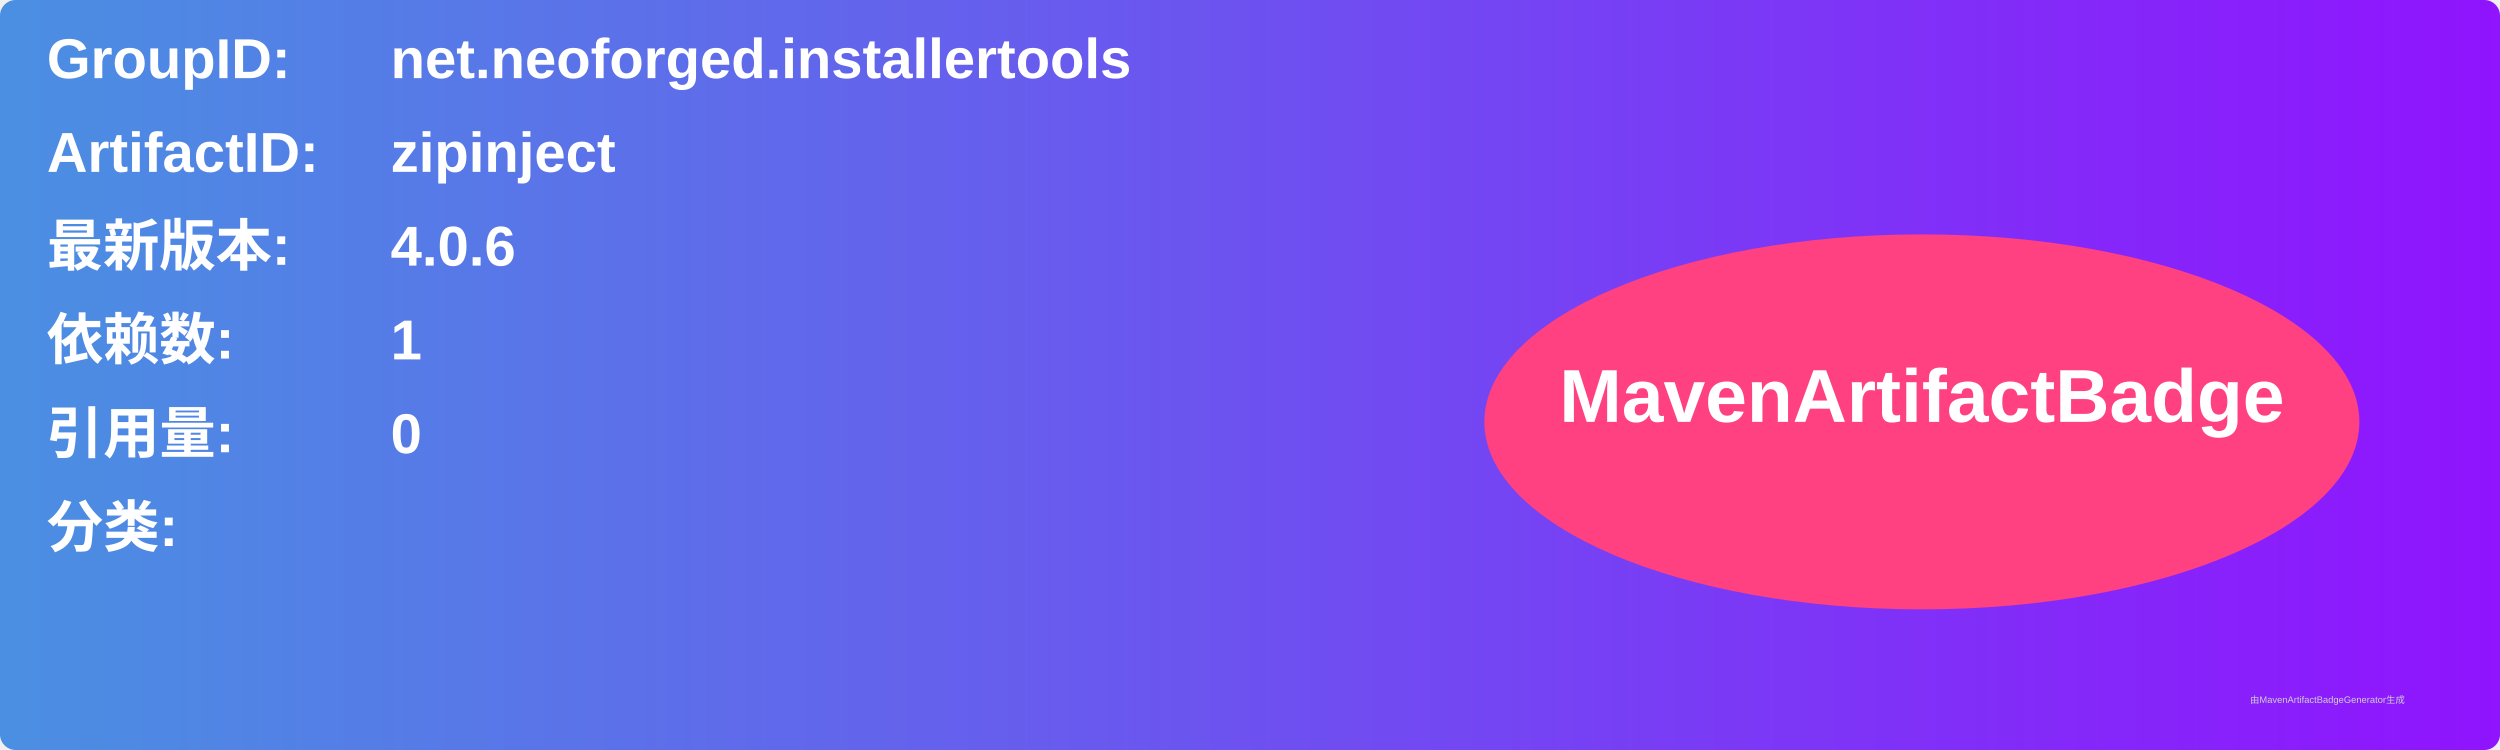
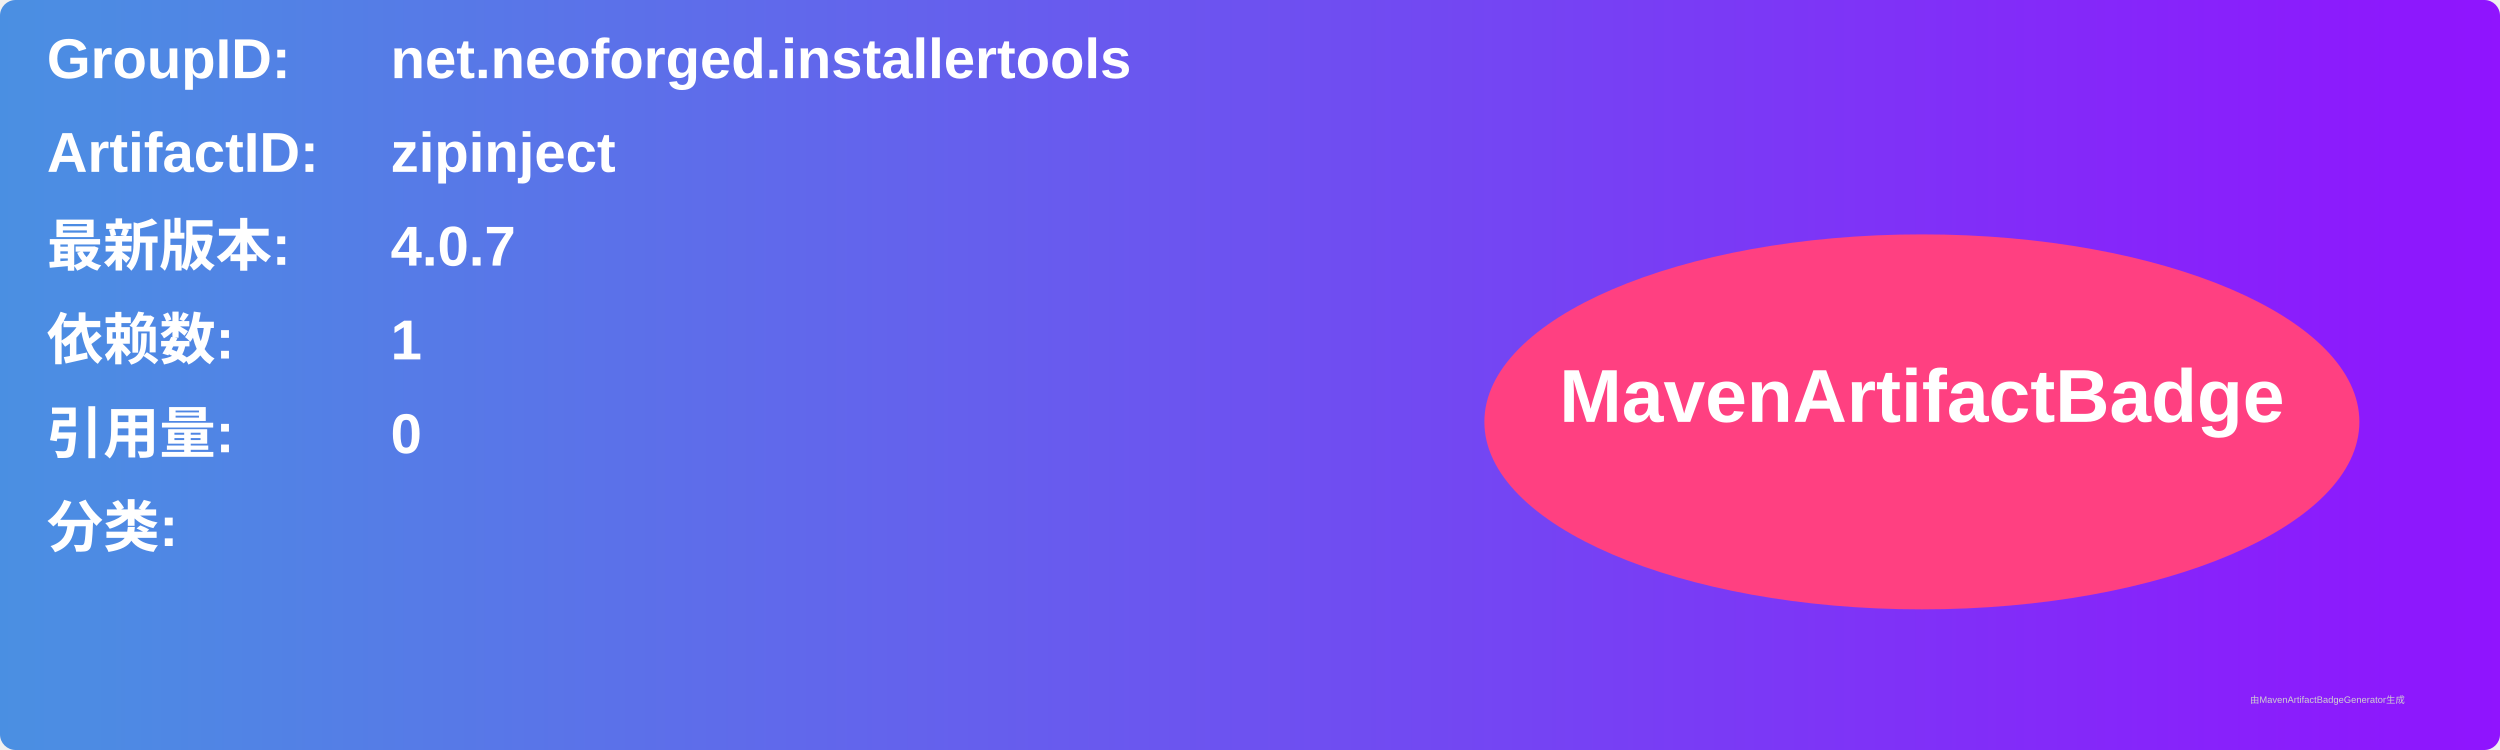
<svg xmlns="http://www.w3.org/2000/svg" width="800" height="240" viewBox="0 0 800 240">
  <linearGradient id="grad" x1="0%" y1="0%" x2="100%" y2="0%">
    <stop offset="0%" stop-color="#4a90e2" />
    <stop offset="100%" stop-color="#9013fe" />
  </linearGradient>
  <rect width="100%" height="100%" rx="5" ry="5" fill="url(#grad)" />
  <g transform="translate(15, 15)">
    <text x="0" y="10" font-family="Arial" font-size="18" fill="white" font-weight="bold" width="260">GroupID:</text>
    <text x="110" y="10" font-family="Arial" font-size="18" fill="white" font-weight="bold" width="460">net.neoforged.installertools</text>
    <text x="0" y="40" font-family="Arial" font-size="18" fill="white" font-weight="bold" width="260">ArtifactID:</text>
    <text x="110" y="40" font-family="Arial" font-size="18" fill="white" font-weight="bold" width="460">zipinject</text>
    <text x="0" y="70" font-family="Arial" font-size="18" fill="white" font-weight="bold">最新版本:</text>
    <text x="110" y="70" font-family="Arial" font-size="18" fill="white" font-weight="bold">
-       <tspan font-weight="bold">4.0.6</tspan>
+       <tspan font-weight="bold">4.0.7</tspan>
    </text>
    <text x="0" y="100" font-family="Arial" font-size="18" fill="white" font-weight="bold">依赖数: </text>
    <text x="110" y="100" font-family="Arial" font-size="18" fill="white">
      <tspan font-weight="bold">1</tspan>
    </text>
    <text x="0" y="130" font-family="Arial" font-size="18" fill="white" font-weight="bold">引用量: </text>
    <text x="110" y="130" font-family="Arial" font-size="18" fill="white">
      <tspan font-weight="bold">0</tspan>
    </text>
    <text x="0" y="160" font-family="Arial" font-size="18" fill="white" font-weight="bold">分类:</text>
    <text x="10" y="190" font-family="Arial" font-size="10" fill="white">
      <tspan font-weight="bold" />
    </text>
    <ellipse cx="600" cy="120" rx="140" ry="60" fill="#ff4081" />
    <text x="600" y="120" text-anchor="middle" font-family="Arial" font-size="24" fill="white" font-weight="bold">MavenArtifactBadge</text>
  </g>
  <text x="720" y="225" font-family="Arial" font-size="3" fill="#d0d0d0">由MavenArtifactBadgeGenerator生成</text>
</svg>
